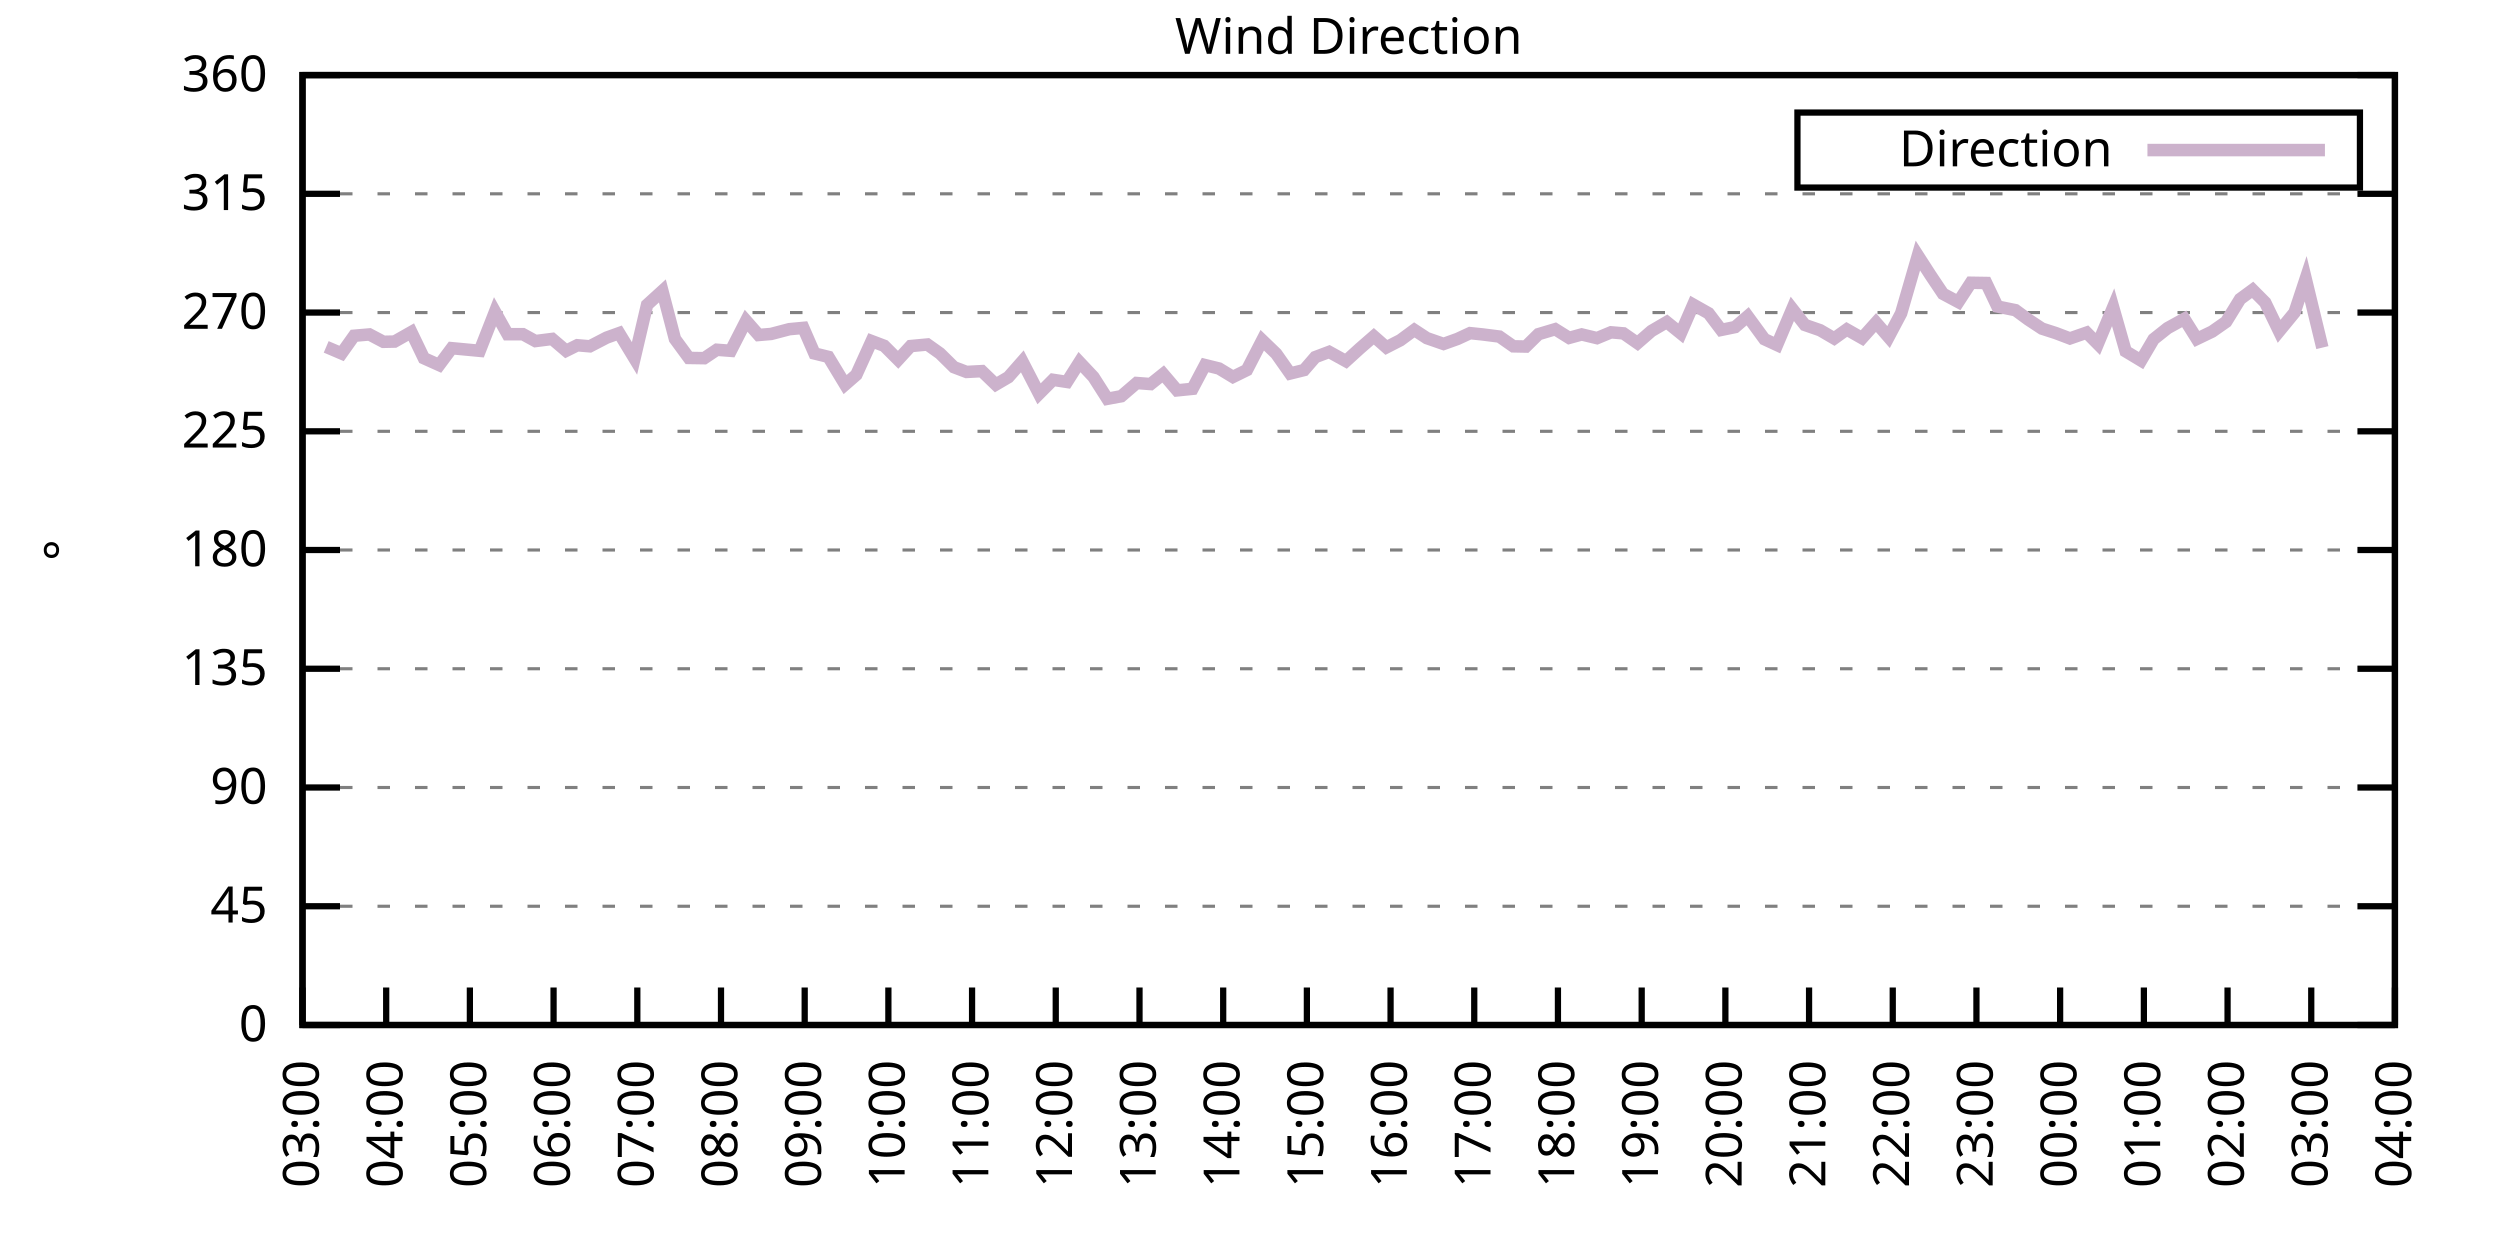
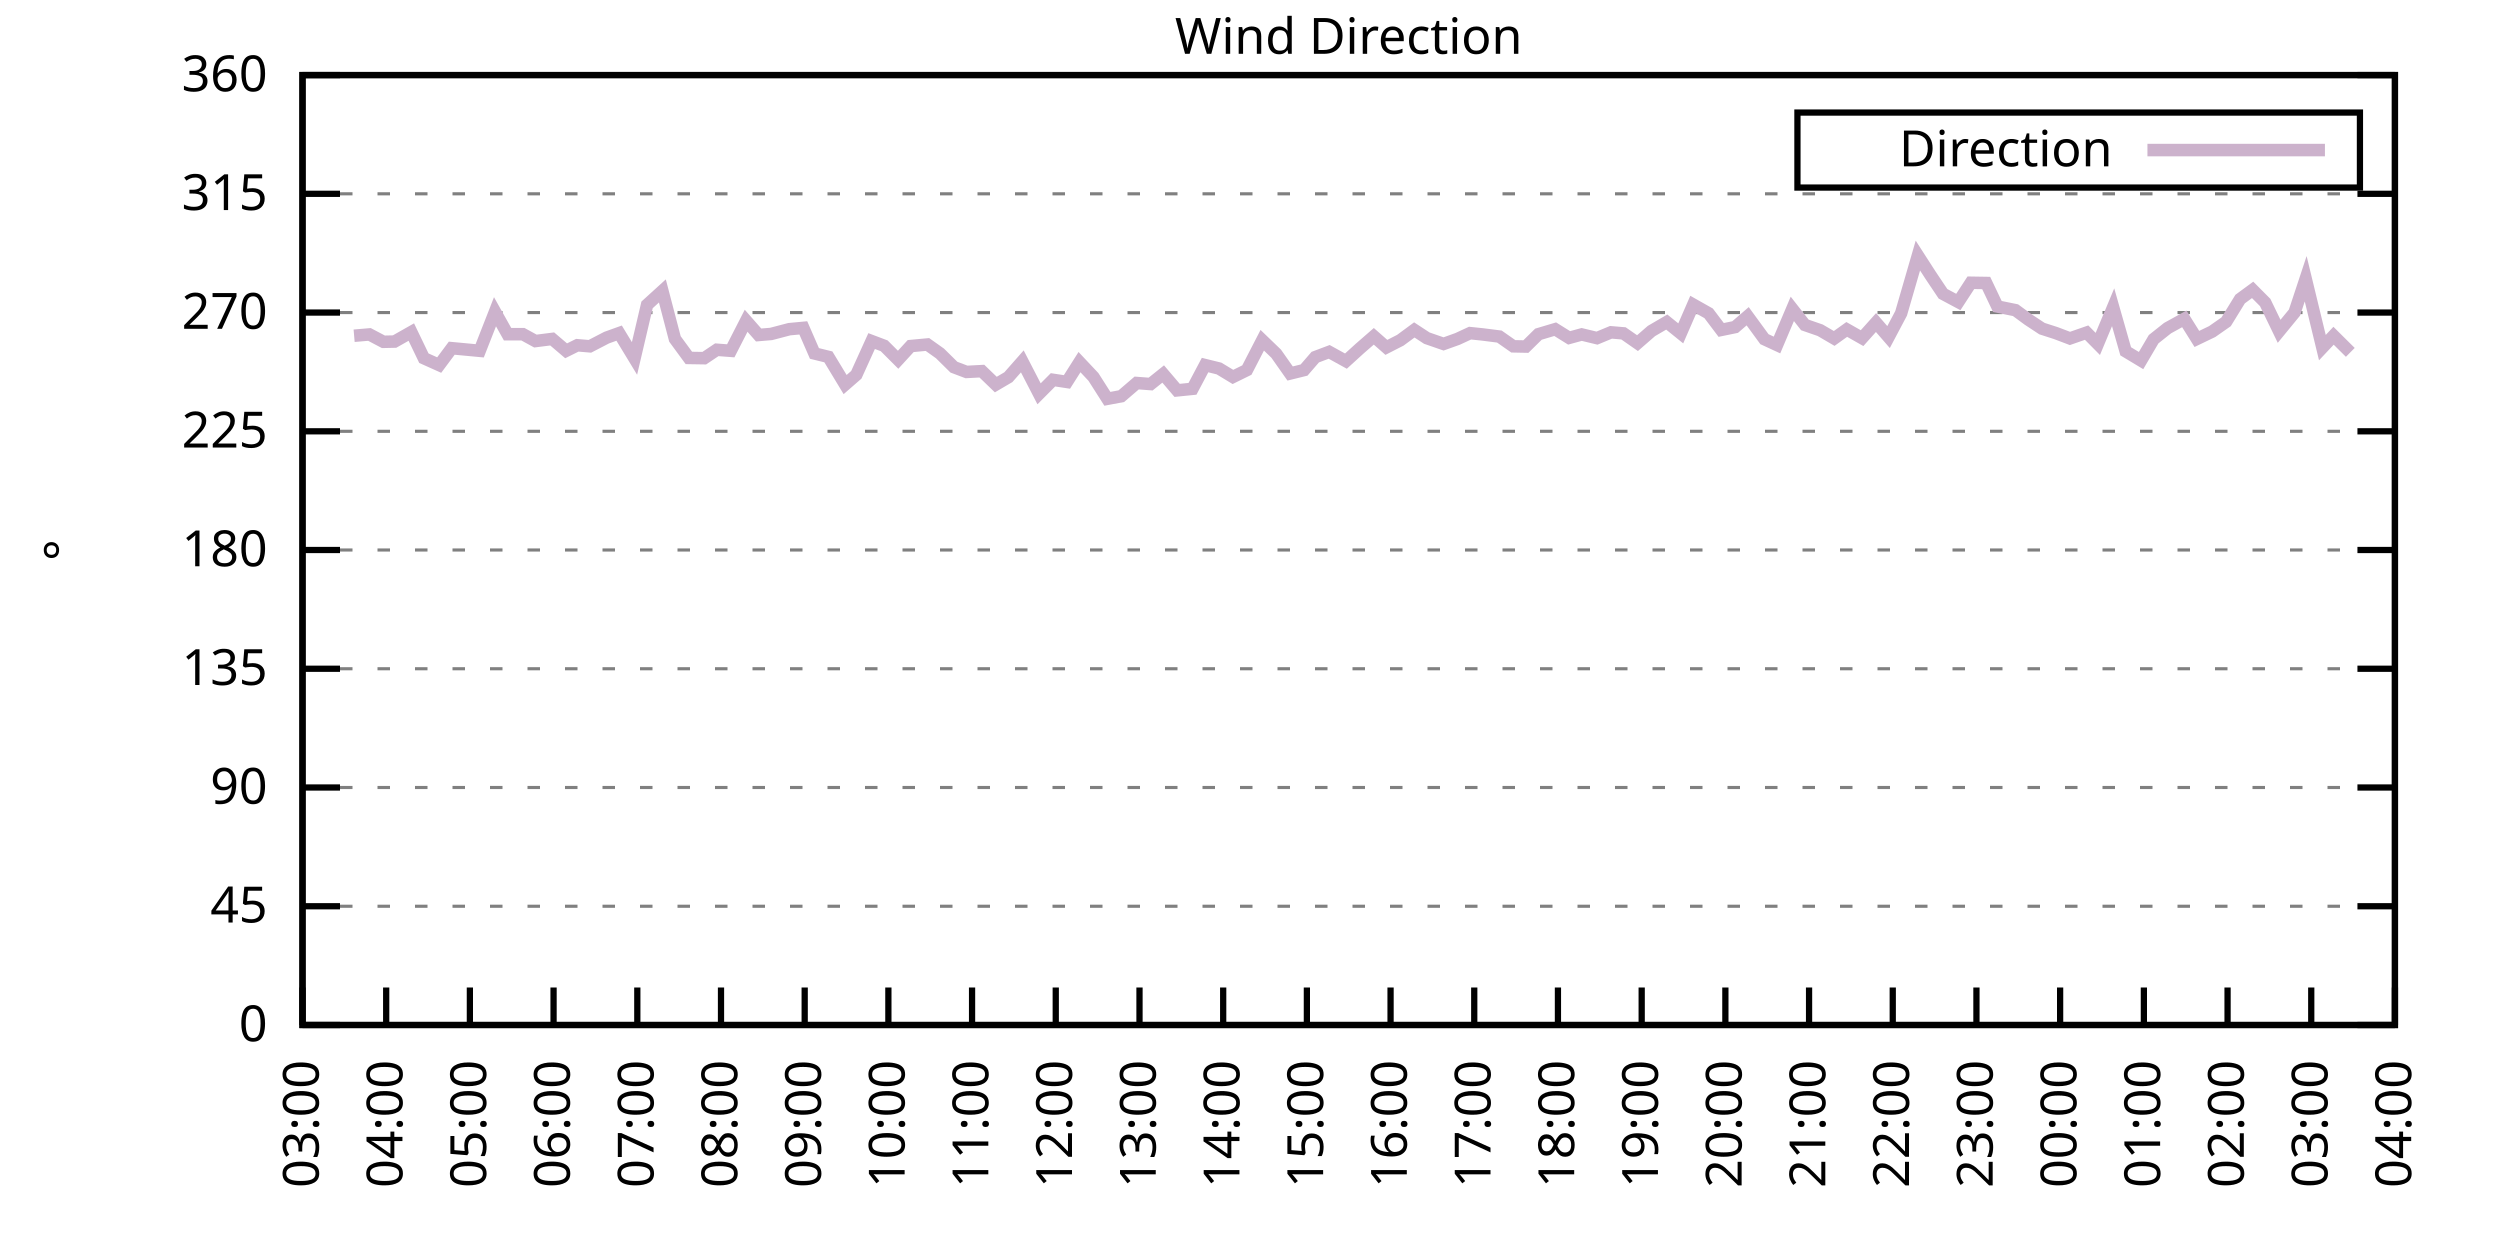
<svg xmlns="http://www.w3.org/2000/svg" xmlns:xlink="http://www.w3.org/1999/xlink" width="400" height="200" viewBox="0 0 400 200">
  <g id="gnuplot_canvas">
    <rect x="0" y="0" width="400" height="200" fill="none" />
    <defs>
      <circle id="gpDot" r="0.5" stroke-width="0.5" stroke="currentColor" />
      <path id="gpPt0" stroke-width="0.333" stroke="currentColor" d="M-1,0 h2 M0,-1 v2" />
      <path id="gpPt1" stroke-width="0.333" stroke="currentColor" d="M-1,-1 L1,1 M1,-1 L-1,1" />
      <path id="gpPt2" stroke-width="0.333" stroke="currentColor" d="M-1,0 L1,0 M0,-1 L0,1 M-1,-1 L1,1 M-1,1 L1,-1" />
      <rect id="gpPt3" stroke-width="0.333" stroke="currentColor" x="-1" y="-1" width="2" height="2" />
      <rect id="gpPt4" stroke-width="0.333" stroke="currentColor" fill="currentColor" x="-1" y="-1" width="2" height="2" />
      <circle id="gpPt5" stroke-width="0.333" stroke="currentColor" cx="0" cy="0" r="1" />
      <use xlink:href="#gpPt5" id="gpPt6" fill="currentColor" stroke="none" />
      <path id="gpPt7" stroke-width="0.333" stroke="currentColor" d="M0,-1.33 L-1.33,0.67 L1.33,0.67 z" />
      <use xlink:href="#gpPt7" id="gpPt8" fill="currentColor" stroke="none" />
      <use xlink:href="#gpPt7" id="gpPt9" stroke="currentColor" transform="rotate(180)" />
      <use xlink:href="#gpPt9" id="gpPt10" fill="currentColor" stroke="none" />
      <use xlink:href="#gpPt3" id="gpPt11" stroke="currentColor" transform="rotate(45)" />
      <use xlink:href="#gpPt11" id="gpPt12" fill="currentColor" stroke="none" />
      <path id="gpPt13" stroke-width="0.333" stroke="currentColor" d="M0,1.330 L1.265,0.411 L0.782,-1.067 L-0.782,-1.076 L-1.265,0.411 z" />
      <use xlink:href="#gpPt13" id="gpPt14" fill="currentColor" stroke="none" />
      <filter id="textbox" filterUnits="objectBoundingBox" x="0" y="0" height="1" width="1">
        <feFlood flood-color="white" flood-opacity="1" result="bgnd" />
        <feComposite in="SourceGraphic" in2="bgnd" operator="atop" />
      </filter>
      <filter id="greybox" filterUnits="objectBoundingBox" x="0" y="0" height="1" width="1">
        <feFlood flood-color="lightgrey" flood-opacity="1" result="grey" />
        <feComposite in="SourceGraphic" in2="grey" operator="atop" />
      </filter>
    </defs>
    <g fill="none" color="white" stroke="currentColor" stroke-width="1.00" stroke-linecap="butt" stroke-linejoin="miter">
</g>
    <g fill="none" color="black" stroke="currentColor" stroke-width="1.00" stroke-linecap="butt" stroke-linejoin="miter">
      <g stroke="none" shape-rendering="crispEdges">
        <polygon fill="rgb(255, 255, 255)" points="48.40,164.00 383.18,164.00 383.18,12.02 48.40,12.02 " />
      </g>
    </g>
    <g fill="none" color="black" stroke="currentColor" stroke-width="1.00" stroke-linecap="butt" stroke-linejoin="miter">
</g>
    <g fill="none" color="black" stroke="black" stroke-width="0.50" stroke-linecap="butt" stroke-linejoin="miter">
</g>
    <g fill="none" color="gray" stroke="currentColor" stroke-width="0.50" stroke-linecap="butt" stroke-linejoin="miter">
      <path stroke="gray" stroke-dasharray="2,4" class="gridline" d="M48.40,164.00 L383.19,164.00  " />
    </g>
    <g fill="none" color="gray" stroke="gray" stroke-width="1.00" stroke-linecap="butt" stroke-linejoin="miter">
</g>
    <g fill="none" color="black" stroke="currentColor" stroke-width="1.00" stroke-linecap="butt" stroke-linejoin="miter">
      <path stroke="black" d="M48.40,164.00 L54.40,164.00 M383.19,164.00 L377.19,164.00  " />
      <g transform="translate(42.80,166.60)" stroke="none" fill="black" font-family="Sans" font-size="8.00" text-anchor="end">
        <text>
          <tspan font-family="Sans"> 0</tspan>
        </text>
      </g>
    </g>
    <g fill="none" color="black" stroke="currentColor" stroke-width="1.00" stroke-linecap="butt" stroke-linejoin="miter">
</g>
    <g fill="none" color="black" stroke="black" stroke-width="0.50" stroke-linecap="butt" stroke-linejoin="miter">
</g>
    <g fill="none" color="gray" stroke="currentColor" stroke-width="0.50" stroke-linecap="butt" stroke-linejoin="miter">
      <path stroke="gray" stroke-dasharray="2,4" class="gridline" d="M48.40,145.00 L383.19,145.00  " />
    </g>
    <g fill="none" color="gray" stroke="gray" stroke-width="1.00" stroke-linecap="butt" stroke-linejoin="miter">
</g>
    <g fill="none" color="black" stroke="currentColor" stroke-width="1.00" stroke-linecap="butt" stroke-linejoin="miter">
      <path stroke="black" d="M48.40,145.00 L54.40,145.00 M383.19,145.00 L377.19,145.00  " />
      <g transform="translate(42.80,147.60)" stroke="none" fill="black" font-family="Sans" font-size="8.00" text-anchor="end">
        <text>
          <tspan font-family="Sans"> 45</tspan>
        </text>
      </g>
    </g>
    <g fill="none" color="black" stroke="currentColor" stroke-width="1.00" stroke-linecap="butt" stroke-linejoin="miter">
</g>
    <g fill="none" color="black" stroke="black" stroke-width="0.50" stroke-linecap="butt" stroke-linejoin="miter">
</g>
    <g fill="none" color="gray" stroke="currentColor" stroke-width="0.50" stroke-linecap="butt" stroke-linejoin="miter">
      <path stroke="gray" stroke-dasharray="2,4" class="gridline" d="M48.40,126.00 L383.19,126.00  " />
    </g>
    <g fill="none" color="gray" stroke="gray" stroke-width="1.00" stroke-linecap="butt" stroke-linejoin="miter">
</g>
    <g fill="none" color="black" stroke="currentColor" stroke-width="1.00" stroke-linecap="butt" stroke-linejoin="miter">
      <path stroke="black" d="M48.40,126.00 L54.40,126.00 M383.19,126.00 L377.19,126.00  " />
      <g transform="translate(42.80,128.60)" stroke="none" fill="black" font-family="Sans" font-size="8.00" text-anchor="end">
        <text>
          <tspan font-family="Sans"> 90</tspan>
        </text>
      </g>
    </g>
    <g fill="none" color="black" stroke="currentColor" stroke-width="1.00" stroke-linecap="butt" stroke-linejoin="miter">
</g>
    <g fill="none" color="black" stroke="black" stroke-width="0.50" stroke-linecap="butt" stroke-linejoin="miter">
</g>
    <g fill="none" color="gray" stroke="currentColor" stroke-width="0.50" stroke-linecap="butt" stroke-linejoin="miter">
      <path stroke="gray" stroke-dasharray="2,4" class="gridline" d="M48.40,107.00 L383.19,107.00  " />
    </g>
    <g fill="none" color="gray" stroke="gray" stroke-width="1.00" stroke-linecap="butt" stroke-linejoin="miter">
</g>
    <g fill="none" color="black" stroke="currentColor" stroke-width="1.00" stroke-linecap="butt" stroke-linejoin="miter">
      <path stroke="black" d="M48.40,107.00 L54.40,107.00 M383.19,107.00 L377.19,107.00  " />
      <g transform="translate(42.80,109.60)" stroke="none" fill="black" font-family="Sans" font-size="8.00" text-anchor="end">
        <text>
          <tspan font-family="Sans"> 135</tspan>
        </text>
      </g>
    </g>
    <g fill="none" color="black" stroke="currentColor" stroke-width="1.00" stroke-linecap="butt" stroke-linejoin="miter">
</g>
    <g fill="none" color="black" stroke="black" stroke-width="0.50" stroke-linecap="butt" stroke-linejoin="miter">
</g>
    <g fill="none" color="gray" stroke="currentColor" stroke-width="0.50" stroke-linecap="butt" stroke-linejoin="miter">
      <path stroke="gray" stroke-dasharray="2,4" class="gridline" d="M48.40,88.00 L383.19,88.00  " />
    </g>
    <g fill="none" color="gray" stroke="gray" stroke-width="1.00" stroke-linecap="butt" stroke-linejoin="miter">
</g>
    <g fill="none" color="black" stroke="currentColor" stroke-width="1.00" stroke-linecap="butt" stroke-linejoin="miter">
      <path stroke="black" d="M48.40,88.00 L54.40,88.00 M383.19,88.00 L377.19,88.00  " />
      <g transform="translate(42.80,90.60)" stroke="none" fill="black" font-family="Sans" font-size="8.00" text-anchor="end">
        <text>
          <tspan font-family="Sans"> 180</tspan>
        </text>
      </g>
    </g>
    <g fill="none" color="black" stroke="currentColor" stroke-width="1.00" stroke-linecap="butt" stroke-linejoin="miter">
</g>
    <g fill="none" color="black" stroke="black" stroke-width="0.50" stroke-linecap="butt" stroke-linejoin="miter">
</g>
    <g fill="none" color="gray" stroke="currentColor" stroke-width="0.50" stroke-linecap="butt" stroke-linejoin="miter">
      <path stroke="gray" stroke-dasharray="2,4" class="gridline" d="M48.40,69.01 L383.19,69.01  " />
    </g>
    <g fill="none" color="gray" stroke="gray" stroke-width="1.00" stroke-linecap="butt" stroke-linejoin="miter">
</g>
    <g fill="none" color="black" stroke="currentColor" stroke-width="1.00" stroke-linecap="butt" stroke-linejoin="miter">
      <path stroke="black" d="M48.40,69.01 L54.40,69.01 M383.19,69.01 L377.19,69.01  " />
      <g transform="translate(42.80,71.61)" stroke="none" fill="black" font-family="Sans" font-size="8.00" text-anchor="end">
        <text>
          <tspan font-family="Sans"> 225</tspan>
        </text>
      </g>
    </g>
    <g fill="none" color="black" stroke="currentColor" stroke-width="1.00" stroke-linecap="butt" stroke-linejoin="miter">
</g>
    <g fill="none" color="black" stroke="black" stroke-width="0.50" stroke-linecap="butt" stroke-linejoin="miter">
</g>
    <g fill="none" color="gray" stroke="currentColor" stroke-width="0.50" stroke-linecap="butt" stroke-linejoin="miter">
      <path stroke="gray" stroke-dasharray="2,4" class="gridline" d="M48.40,50.01 L383.19,50.01  " />
    </g>
    <g fill="none" color="gray" stroke="gray" stroke-width="1.00" stroke-linecap="butt" stroke-linejoin="miter">
</g>
    <g fill="none" color="black" stroke="currentColor" stroke-width="1.00" stroke-linecap="butt" stroke-linejoin="miter">
      <path stroke="black" d="M48.40,50.01 L54.40,50.01 M383.19,50.01 L377.19,50.01  " />
      <g transform="translate(42.80,52.61)" stroke="none" fill="black" font-family="Sans" font-size="8.00" text-anchor="end">
        <text>
          <tspan font-family="Sans"> 270</tspan>
        </text>
      </g>
    </g>
    <g fill="none" color="black" stroke="currentColor" stroke-width="1.00" stroke-linecap="butt" stroke-linejoin="miter">
</g>
    <g fill="none" color="black" stroke="black" stroke-width="0.50" stroke-linecap="butt" stroke-linejoin="miter">
</g>
    <g fill="none" color="gray" stroke="currentColor" stroke-width="0.50" stroke-linecap="butt" stroke-linejoin="miter">
      <path stroke="gray" stroke-dasharray="2,4" class="gridline" d="M48.40,31.01 L383.19,31.01  " />
    </g>
    <g fill="none" color="gray" stroke="gray" stroke-width="1.00" stroke-linecap="butt" stroke-linejoin="miter">
</g>
    <g fill="none" color="black" stroke="currentColor" stroke-width="1.00" stroke-linecap="butt" stroke-linejoin="miter">
      <path stroke="black" d="M48.40,31.01 L54.40,31.01 M383.19,31.01 L377.19,31.01  " />
      <g transform="translate(42.80,33.61)" stroke="none" fill="black" font-family="Sans" font-size="8.00" text-anchor="end">
        <text>
          <tspan font-family="Sans"> 315</tspan>
        </text>
      </g>
    </g>
    <g fill="none" color="black" stroke="currentColor" stroke-width="1.00" stroke-linecap="butt" stroke-linejoin="miter">
</g>
    <g fill="none" color="black" stroke="black" stroke-width="0.50" stroke-linecap="butt" stroke-linejoin="miter">
</g>
    <g fill="none" color="gray" stroke="currentColor" stroke-width="0.50" stroke-linecap="butt" stroke-linejoin="miter">
      <path stroke="gray" stroke-dasharray="2,4" class="gridline" d="M48.40,12.01 L383.19,12.01  " />
    </g>
    <g fill="none" color="gray" stroke="gray" stroke-width="1.00" stroke-linecap="butt" stroke-linejoin="miter">
</g>
    <g fill="none" color="black" stroke="currentColor" stroke-width="1.00" stroke-linecap="butt" stroke-linejoin="miter">
      <path stroke="black" d="M48.40,12.01 L54.40,12.01 M383.19,12.01 L377.19,12.01  " />
      <g transform="translate(42.80,14.61)" stroke="none" fill="black" font-family="Sans" font-size="8.00" text-anchor="end">
        <text>
          <tspan font-family="Sans"> 360</tspan>
        </text>
      </g>
    </g>
    <g fill="none" color="black" stroke="currentColor" stroke-width="1.00" stroke-linecap="butt" stroke-linejoin="miter">
      <path stroke="black" d="M48.40,164.00 L48.40,158.00  " />
      <g transform="translate(51.00,169.60) rotate(270.00)" stroke="none" fill="black" font-family="Sans" font-size="8.00" text-anchor="end">
        <text>
          <tspan font-family="Sans">03:00</tspan>
        </text>
      </g>
    </g>
    <g fill="none" color="black" stroke="currentColor" stroke-width="1.00" stroke-linecap="butt" stroke-linejoin="miter">
      <path stroke="black" d="M61.79,164.00 L61.79,158.00  " />
      <g transform="translate(64.39,169.60) rotate(270.00)" stroke="none" fill="black" font-family="Sans" font-size="8.00" text-anchor="end">
        <text>
          <tspan font-family="Sans">04:00</tspan>
        </text>
      </g>
    </g>
    <g fill="none" color="black" stroke="currentColor" stroke-width="1.00" stroke-linecap="butt" stroke-linejoin="miter">
      <path stroke="black" d="M75.18,164.00 L75.18,158.00  " />
      <g transform="translate(77.78,169.60) rotate(270.00)" stroke="none" fill="black" font-family="Sans" font-size="8.00" text-anchor="end">
        <text>
          <tspan font-family="Sans">05:00</tspan>
        </text>
      </g>
    </g>
    <g fill="none" color="black" stroke="currentColor" stroke-width="1.00" stroke-linecap="butt" stroke-linejoin="miter">
      <path stroke="black" d="M88.57,164.00 L88.57,158.00  " />
      <g transform="translate(91.17,169.60) rotate(270.00)" stroke="none" fill="black" font-family="Sans" font-size="8.00" text-anchor="end">
        <text>
          <tspan font-family="Sans">06:00</tspan>
        </text>
      </g>
    </g>
    <g fill="none" color="black" stroke="currentColor" stroke-width="1.00" stroke-linecap="butt" stroke-linejoin="miter">
      <path stroke="black" d="M101.97,164.00 L101.97,158.00  " />
      <g transform="translate(104.57,169.60) rotate(270.00)" stroke="none" fill="black" font-family="Sans" font-size="8.00" text-anchor="end">
        <text>
          <tspan font-family="Sans">07:00</tspan>
        </text>
      </g>
    </g>
    <g fill="none" color="black" stroke="currentColor" stroke-width="1.00" stroke-linecap="butt" stroke-linejoin="miter">
      <path stroke="black" d="M115.36,164.00 L115.36,158.00  " />
      <g transform="translate(117.96,169.60) rotate(270.00)" stroke="none" fill="black" font-family="Sans" font-size="8.00" text-anchor="end">
        <text>
          <tspan font-family="Sans">08:00</tspan>
        </text>
      </g>
    </g>
    <g fill="none" color="black" stroke="currentColor" stroke-width="1.00" stroke-linecap="butt" stroke-linejoin="miter">
      <path stroke="black" d="M128.75,164.00 L128.75,158.00  " />
      <g transform="translate(131.35,169.60) rotate(270.00)" stroke="none" fill="black" font-family="Sans" font-size="8.00" text-anchor="end">
        <text>
          <tspan font-family="Sans">09:00</tspan>
        </text>
      </g>
    </g>
    <g fill="none" color="black" stroke="currentColor" stroke-width="1.00" stroke-linecap="butt" stroke-linejoin="miter">
      <path stroke="black" d="M142.14,164.00 L142.14,158.00  " />
      <g transform="translate(144.74,169.60) rotate(270.00)" stroke="none" fill="black" font-family="Sans" font-size="8.00" text-anchor="end">
        <text>
          <tspan font-family="Sans">10:00</tspan>
        </text>
      </g>
    </g>
    <g fill="none" color="black" stroke="currentColor" stroke-width="1.00" stroke-linecap="butt" stroke-linejoin="miter">
      <path stroke="black" d="M155.53,164.00 L155.53,158.00  " />
      <g transform="translate(158.13,169.60) rotate(270.00)" stroke="none" fill="black" font-family="Sans" font-size="8.00" text-anchor="end">
        <text>
          <tspan font-family="Sans">11:00</tspan>
        </text>
      </g>
    </g>
    <g fill="none" color="black" stroke="currentColor" stroke-width="1.00" stroke-linecap="butt" stroke-linejoin="miter">
      <path stroke="black" d="M168.92,164.00 L168.92,158.00  " />
      <g transform="translate(171.52,169.60) rotate(270.00)" stroke="none" fill="black" font-family="Sans" font-size="8.00" text-anchor="end">
        <text>
          <tspan font-family="Sans">12:00</tspan>
        </text>
      </g>
    </g>
    <g fill="none" color="black" stroke="currentColor" stroke-width="1.00" stroke-linecap="butt" stroke-linejoin="miter">
      <path stroke="black" d="M182.32,164.00 L182.32,158.00  " />
      <g transform="translate(184.92,169.60) rotate(270.00)" stroke="none" fill="black" font-family="Sans" font-size="8.00" text-anchor="end">
        <text>
          <tspan font-family="Sans">13:00</tspan>
        </text>
      </g>
    </g>
    <g fill="none" color="black" stroke="currentColor" stroke-width="1.00" stroke-linecap="butt" stroke-linejoin="miter">
      <path stroke="black" d="M195.71,164.00 L195.71,158.00  " />
      <g transform="translate(198.31,169.60) rotate(270.00)" stroke="none" fill="black" font-family="Sans" font-size="8.00" text-anchor="end">
        <text>
          <tspan font-family="Sans">14:00</tspan>
        </text>
      </g>
    </g>
    <g fill="none" color="black" stroke="currentColor" stroke-width="1.00" stroke-linecap="butt" stroke-linejoin="miter">
      <path stroke="black" d="M209.10,164.00 L209.10,158.00  " />
      <g transform="translate(211.70,169.60) rotate(270.00)" stroke="none" fill="black" font-family="Sans" font-size="8.00" text-anchor="end">
        <text>
          <tspan font-family="Sans">15:00</tspan>
        </text>
      </g>
    </g>
    <g fill="none" color="black" stroke="currentColor" stroke-width="1.00" stroke-linecap="butt" stroke-linejoin="miter">
      <path stroke="black" d="M222.49,164.00 L222.49,158.00  " />
      <g transform="translate(225.09,169.60) rotate(270.00)" stroke="none" fill="black" font-family="Sans" font-size="8.00" text-anchor="end">
        <text>
          <tspan font-family="Sans">16:00</tspan>
        </text>
      </g>
    </g>
    <g fill="none" color="black" stroke="currentColor" stroke-width="1.00" stroke-linecap="butt" stroke-linejoin="miter">
      <path stroke="black" d="M235.88,164.00 L235.88,158.00  " />
      <g transform="translate(238.48,169.60) rotate(270.00)" stroke="none" fill="black" font-family="Sans" font-size="8.00" text-anchor="end">
        <text>
          <tspan font-family="Sans">17:00</tspan>
        </text>
      </g>
    </g>
    <g fill="none" color="black" stroke="currentColor" stroke-width="1.00" stroke-linecap="butt" stroke-linejoin="miter">
      <path stroke="black" d="M249.27,164.00 L249.27,158.00  " />
      <g transform="translate(251.87,169.60) rotate(270.00)" stroke="none" fill="black" font-family="Sans" font-size="8.00" text-anchor="end">
        <text>
          <tspan font-family="Sans">18:00</tspan>
        </text>
      </g>
    </g>
    <g fill="none" color="black" stroke="currentColor" stroke-width="1.00" stroke-linecap="butt" stroke-linejoin="miter">
      <path stroke="black" d="M262.67,164.00 L262.67,158.00  " />
      <g transform="translate(265.27,169.60) rotate(270.00)" stroke="none" fill="black" font-family="Sans" font-size="8.00" text-anchor="end">
        <text>
          <tspan font-family="Sans">19:00</tspan>
        </text>
      </g>
    </g>
    <g fill="none" color="black" stroke="currentColor" stroke-width="1.00" stroke-linecap="butt" stroke-linejoin="miter">
      <path stroke="black" d="M276.06,164.00 L276.06,158.00  " />
      <g transform="translate(278.66,169.60) rotate(270.00)" stroke="none" fill="black" font-family="Sans" font-size="8.00" text-anchor="end">
        <text>
          <tspan font-family="Sans">20:00</tspan>
        </text>
      </g>
    </g>
    <g fill="none" color="black" stroke="currentColor" stroke-width="1.00" stroke-linecap="butt" stroke-linejoin="miter">
      <path stroke="black" d="M289.45,164.00 L289.45,158.00  " />
      <g transform="translate(292.05,169.60) rotate(270.00)" stroke="none" fill="black" font-family="Sans" font-size="8.00" text-anchor="end">
        <text>
          <tspan font-family="Sans">21:00</tspan>
        </text>
      </g>
    </g>
    <g fill="none" color="black" stroke="currentColor" stroke-width="1.00" stroke-linecap="butt" stroke-linejoin="miter">
      <path stroke="black" d="M302.84,164.00 L302.84,158.00  " />
      <g transform="translate(305.44,169.60) rotate(270.00)" stroke="none" fill="black" font-family="Sans" font-size="8.00" text-anchor="end">
        <text>
          <tspan font-family="Sans">22:00</tspan>
        </text>
      </g>
    </g>
    <g fill="none" color="black" stroke="currentColor" stroke-width="1.00" stroke-linecap="butt" stroke-linejoin="miter">
      <path stroke="black" d="M316.23,164.00 L316.23,158.00  " />
      <g transform="translate(318.83,169.60) rotate(270.00)" stroke="none" fill="black" font-family="Sans" font-size="8.00" text-anchor="end">
        <text>
          <tspan font-family="Sans">23:00</tspan>
        </text>
      </g>
    </g>
    <g fill="none" color="black" stroke="currentColor" stroke-width="1.00" stroke-linecap="butt" stroke-linejoin="miter">
      <path stroke="black" d="M329.62,164.00 L329.62,158.00  " />
      <g transform="translate(332.22,169.60) rotate(270.00)" stroke="none" fill="black" font-family="Sans" font-size="8.00" text-anchor="end">
        <text>
          <tspan font-family="Sans">00:00</tspan>
        </text>
      </g>
    </g>
    <g fill="none" color="black" stroke="currentColor" stroke-width="1.00" stroke-linecap="butt" stroke-linejoin="miter">
      <path stroke="black" d="M343.02,164.00 L343.02,158.00  " />
      <g transform="translate(345.62,169.60) rotate(270.00)" stroke="none" fill="black" font-family="Sans" font-size="8.00" text-anchor="end">
        <text>
          <tspan font-family="Sans">01:00</tspan>
        </text>
      </g>
    </g>
    <g fill="none" color="black" stroke="currentColor" stroke-width="1.00" stroke-linecap="butt" stroke-linejoin="miter">
      <path stroke="black" d="M356.41,164.00 L356.41,158.00  " />
      <g transform="translate(359.01,169.60) rotate(270.00)" stroke="none" fill="black" font-family="Sans" font-size="8.00" text-anchor="end">
        <text>
          <tspan font-family="Sans">02:00</tspan>
        </text>
      </g>
    </g>
    <g fill="none" color="black" stroke="currentColor" stroke-width="1.00" stroke-linecap="butt" stroke-linejoin="miter">
      <path stroke="black" d="M369.80,164.00 L369.80,158.00  " />
      <g transform="translate(372.40,169.60) rotate(270.00)" stroke="none" fill="black" font-family="Sans" font-size="8.00" text-anchor="end">
        <text>
          <tspan font-family="Sans">03:00</tspan>
        </text>
      </g>
    </g>
    <g fill="none" color="black" stroke="currentColor" stroke-width="1.00" stroke-linecap="butt" stroke-linejoin="miter">
      <path stroke="black" d="M383.19,164.00 L383.19,158.00  " />
      <g transform="translate(385.79,169.60) rotate(270.00)" stroke="none" fill="black" font-family="Sans" font-size="8.00" text-anchor="end">
        <text>
          <tspan font-family="Sans">04:00</tspan>
        </text>
      </g>
    </g>
    <g fill="none" color="black" stroke="currentColor" stroke-width="1.00" stroke-linecap="butt" stroke-linejoin="miter">
</g>
    <g fill="none" color="black" stroke="currentColor" stroke-width="1.00" stroke-linecap="butt" stroke-linejoin="miter">
      <path stroke="black" d="M48.40,12.01 L48.40,164.00 L383.19,164.00 L383.19,12.01 L48.40,12.01 Z  " />
    </g>
    <g fill="none" color="black" stroke="currentColor" stroke-width="1.00" stroke-linecap="butt" stroke-linejoin="miter">
</g>
    <g fill="none" color="black" stroke="currentColor" stroke-width="1.00" stroke-linecap="butt" stroke-linejoin="miter">
      <path stroke="black" d="M287.59,30.01 L287.59,18.01 L377.59,18.01 L377.59,30.01 L287.59,30.01 Z  " />
    </g>
    <g id="Wind_direction_plot_1">
      <g fill="none" color="white" stroke="black" stroke-width="2.00" stroke-linecap="butt" stroke-linejoin="miter">
</g>
      <g fill="none" color="black" stroke="currentColor" stroke-width="2.00" stroke-linecap="butt" stroke-linejoin="miter">
        <g transform="translate(337.99,26.61)" stroke="none" fill="black" font-family="Sans" font-size="8.00" text-anchor="end">
          <text>
            <tspan font-family="Sans">Direction</tspan>
          </text>
        </g>
      </g>
      <g fill="none" color="black" stroke="currentColor" stroke-width="2.00" stroke-linecap="butt" stroke-linejoin="miter">
-         <path stroke="rgb(204, 178, 204)" d="M343.59,24.01 L371.99,24.01 M52.19,55.50 L54.65,56.55 L56.66,53.72 L59.11,53.51 L61.35,54.69 L63.13,54.65   L65.81,53.13 L67.82,57.31 L70.27,58.41 L72.28,55.71 L76.75,56.13 L79.20,49.88 L81.21,53.47 L83.66,53.47   L85.67,54.57 L88.35,54.23 L90.58,56.13 L92.37,55.24 L94.38,55.41 L97.06,54.02 L99.06,53.30 L101.52,57.35   L103.53,48.78 L105.98,46.55 L107.99,54.23 L110.22,57.27 L112.68,57.31 L114.69,55.96 L116.92,56.13 L119.38,51.32   L121.38,53.60 L123.39,53.43 L126.29,52.67 L128.53,52.46 L130.31,56.55 L132.54,57.10 L135.22,61.53 L137.01,59.97   L139.46,54.57 L141.47,55.33 L143.70,57.56 L145.71,55.37 L148.39,55.12 L150.40,56.55 L152.63,58.75 L154.64,59.51   L157.10,59.38 L159.33,61.53 L161.34,60.35 L163.57,57.82 L166.25,63.01 L168.48,60.77 L170.71,61.11 L172.72,57.94   L174.95,60.31 L177.18,63.81 L179.41,63.39 L181.87,61.28 L184.10,61.45 L186.11,59.84 L188.34,62.46 L190.80,62.21   L192.81,58.41 L195.04,58.96 L197.27,60.31 L199.50,59.21 L201.96,54.44 L204.19,56.59 L206.42,59.76 L208.65,59.21   L210.44,57.14 L212.67,56.30 L215.35,57.78 L217.58,55.75 L219.81,53.81 L221.82,55.58 L224.05,54.44 L226.29,52.79   L228.29,54.10 L230.97,55.03 L233.20,54.23 L235.21,53.30 L237.22,53.51 L239.90,53.85 L242.13,55.41 L244.14,55.45   L246.15,53.47 L248.83,52.67 L251.06,54.06 L253.07,53.51 L255.52,54.10 L257.76,53.17 L259.76,53.34 L262.00,54.90   L264.23,52.96 L266.68,51.53 L268.92,53.34 L270.92,48.74 L273.38,50.13 L275.39,52.79 L277.62,52.33 L279.63,50.60   L282.31,54.27 L284.32,55.20 L286.77,49.42 L288.78,51.99 L291.23,52.84 L293.47,54.15 L295.48,52.71 L297.93,54.10   L300.16,51.61 L302.17,53.93 L304.18,50.13 L306.86,40.89 L308.87,44.01 L310.88,47.01 L313.33,48.32 L315.34,45.24   L317.79,45.28 L319.58,49.04 L322.48,49.63 L324.49,51.11 L326.72,52.58 L328.95,53.30 L331.19,54.15 L333.86,53.22   L335.65,55.03 L338.10,49.16 L340.11,56.21 L342.57,57.69 L344.58,54.27 L346.81,52.50 L349.49,51.02 L351.50,54.23   L353.95,53.05 L356.18,51.49 L358.42,47.85 L360.42,46.38 L362.43,48.40 L364.66,53.01 L367.12,50.01 L368.91,44.60   L371.58,55.62  " />
+         <path stroke="rgb(204, 178, 204)" d="M343.59,24.01 L371.99,24.01 M56.66,53.72 L59.11,53.51 L61.35,54.69 L63.13,54.65 L65.81,53.13 L67.82,57.31   L70.27,58.41 L72.28,55.71 L76.75,56.13 L79.20,49.88 L81.21,53.47 L83.66,53.47 L85.67,54.57 L88.35,54.23   L90.58,56.13 L92.37,55.24 L94.38,55.41 L97.06,54.02 L99.06,53.30 L101.52,57.35 L103.53,48.78 L105.98,46.55   L107.99,54.23 L110.22,57.27 L112.68,57.31 L114.69,55.96 L116.92,56.13 L119.38,51.32 L121.38,53.60 L123.39,53.43   L126.29,52.67 L128.53,52.46 L130.31,56.55 L132.54,57.10 L135.22,61.53 L137.01,59.97 L139.46,54.57 L141.47,55.33   L143.70,57.56 L145.71,55.37 L148.39,55.12 L150.40,56.55 L152.63,58.75 L154.64,59.51 L157.10,59.38 L159.33,61.53   L161.34,60.35 L163.57,57.82 L166.25,63.01 L168.48,60.77 L170.71,61.11 L172.72,57.94 L174.95,60.31 L177.18,63.81   L179.41,63.39 L181.87,61.28 L184.10,61.45 L186.11,59.84 L188.34,62.46 L190.80,62.21 L192.81,58.41 L195.04,58.96   L197.27,60.31 L199.50,59.21 L201.96,54.44 L204.19,56.59 L206.42,59.76 L208.65,59.21 L210.44,57.14 L212.67,56.30   L215.35,57.78 L217.58,55.75 L219.81,53.81 L221.82,55.58 L224.05,54.44 L226.29,52.79 L228.29,54.10 L230.97,55.03   L233.20,54.23 L235.21,53.30 L237.22,53.51 L239.90,53.85 L242.13,55.41 L244.14,55.45 L246.15,53.47 L248.83,52.67   L251.06,54.06 L253.07,53.51 L255.52,54.10 L257.76,53.17 L259.76,53.34 L262.00,54.90 L264.23,52.96 L266.68,51.53   L268.92,53.34 L270.92,48.74 L273.38,50.13 L275.39,52.79 L277.62,52.33 L279.63,50.60 L282.31,54.27 L284.32,55.20   L286.77,49.42 L288.78,51.99 L291.23,52.84 L293.47,54.15 L295.48,52.71 L297.93,54.10 L300.16,51.61 L302.17,53.93   L304.18,50.13 L306.86,40.89 L308.87,44.01 L310.88,47.01 L313.33,48.32 L315.34,45.24 L317.79,45.28 L319.58,49.04   L322.48,49.63 L324.49,51.11 L326.72,52.58 L328.95,53.30 L331.19,54.15 L333.86,53.22 L335.65,55.03 L338.10,49.16   L340.11,56.21 L342.57,57.69 L344.58,54.27 L346.81,52.50 L349.49,51.02 L351.50,54.23 L353.95,53.05 L356.18,51.49   L358.42,47.85 L360.42,46.38 L362.43,48.40 L364.66,53.01 L367.12,50.01 L368.91,44.60 L371.58,55.62 L373.37,53.72   L376.05,56.38  " />
      </g>
    </g>
    <g fill="none" color="black" stroke="currentColor" stroke-width="2.00" stroke-linecap="butt" stroke-linejoin="miter">
</g>
    <g fill="none" color="black" stroke="black" stroke-width="1.00" stroke-linecap="butt" stroke-linejoin="miter">
</g>
    <g fill="none" color="black" stroke="currentColor" stroke-width="1.00" stroke-linecap="butt" stroke-linejoin="miter">
      <path stroke="black" d="M48.40,12.01 L48.40,164.00 L383.19,164.00 L383.19,12.01 L48.40,12.01 Z  " />
      <g transform="translate(12.80,88.01) rotate(270.00)" stroke="none" fill="black" font-family="Sans" font-size="8.00" text-anchor="middle">
        <text>
          <tspan font-family="Sans">°</tspan>
        </text>
      </g>
    </g>
    <g fill="none" color="black" stroke="currentColor" stroke-width="1.00" stroke-linecap="butt" stroke-linejoin="miter">
</g>
    <g fill="none" color="black" stroke="currentColor" stroke-width="1.00" stroke-linecap="butt" stroke-linejoin="miter">
      <g transform="translate(215.79,8.61)" stroke="none" fill="black" font-family="Sans" font-size="8.00" text-anchor="middle">
        <text>
          <tspan font-family="Sans">Wind Direction</tspan>
        </text>
      </g>
    </g>
    <g fill="none" color="black" stroke="currentColor" stroke-width="1.00" stroke-linecap="butt" stroke-linejoin="miter">
</g>
  </g>
</svg>
